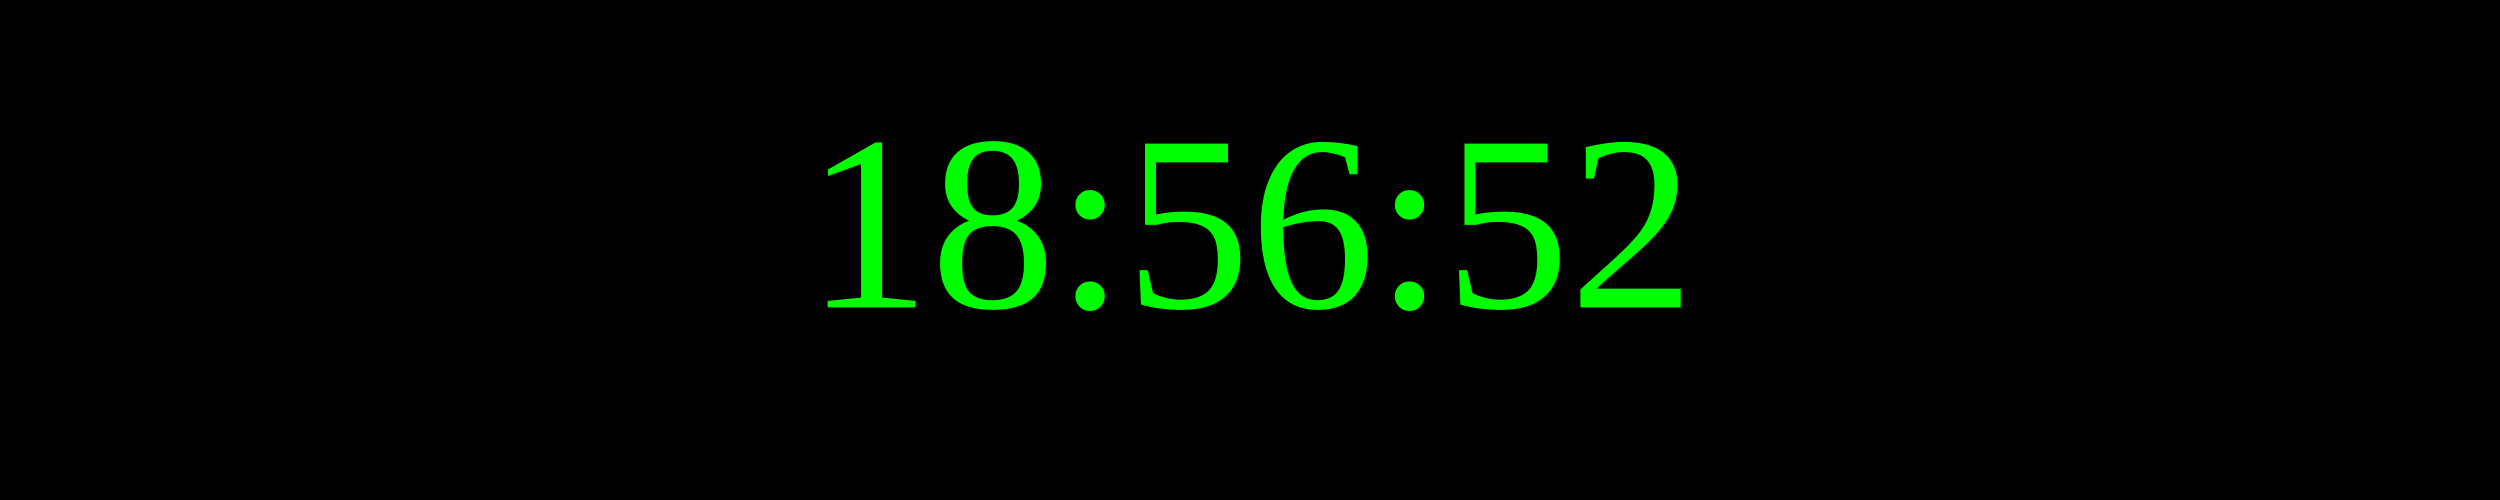
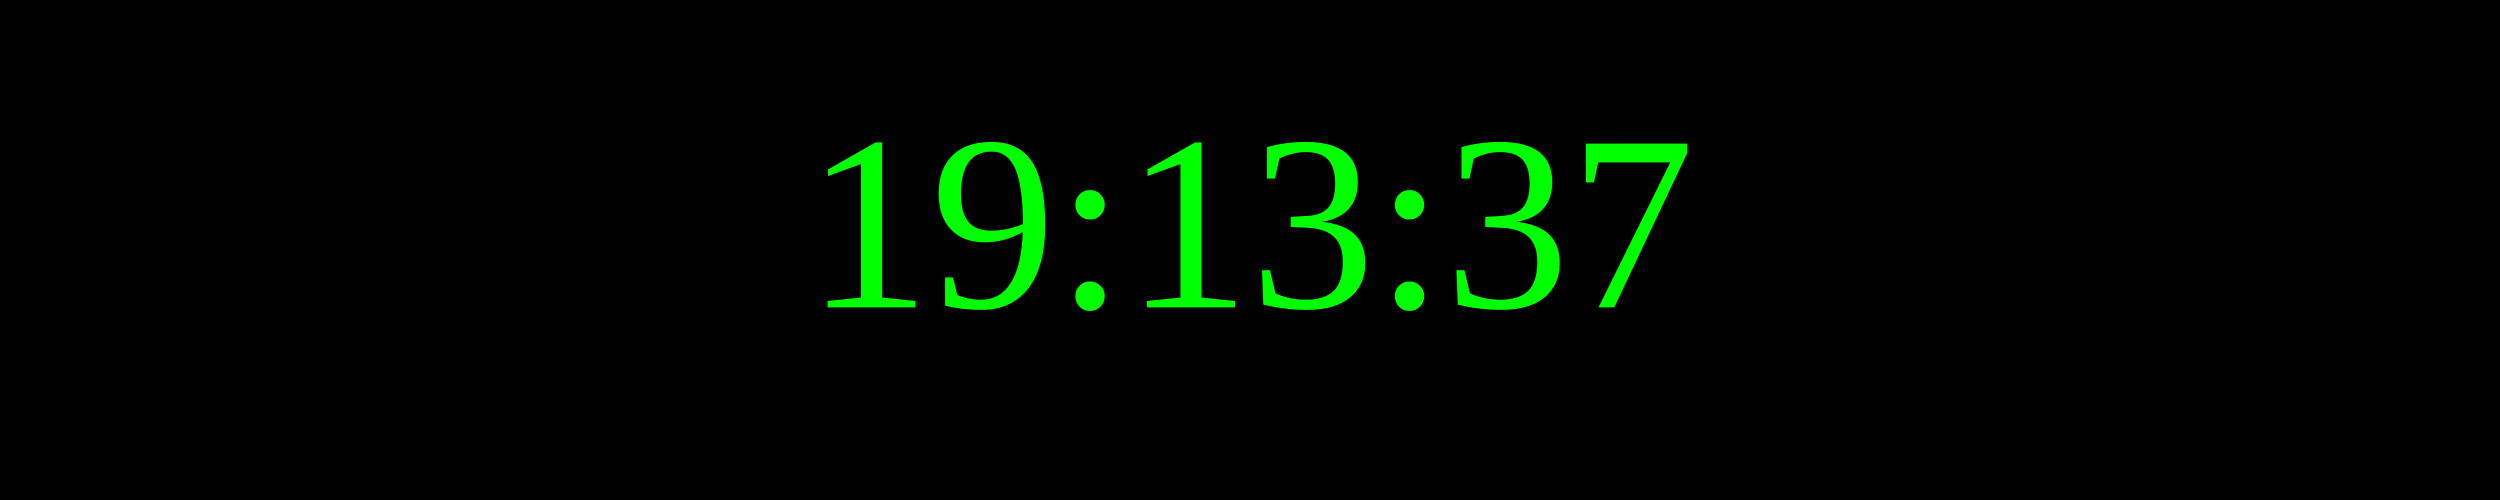
<svg xmlns="http://www.w3.org/2000/svg" width="250" height="50">
  <rect width="100%" height="100%" fill="black" />
  <text x="50%" y="50%" font-size="25" fill="lime" text-anchor="middle" dominant-baseline="middle">
- 18:56:52
+ 19:13:37
</text>
</svg>
